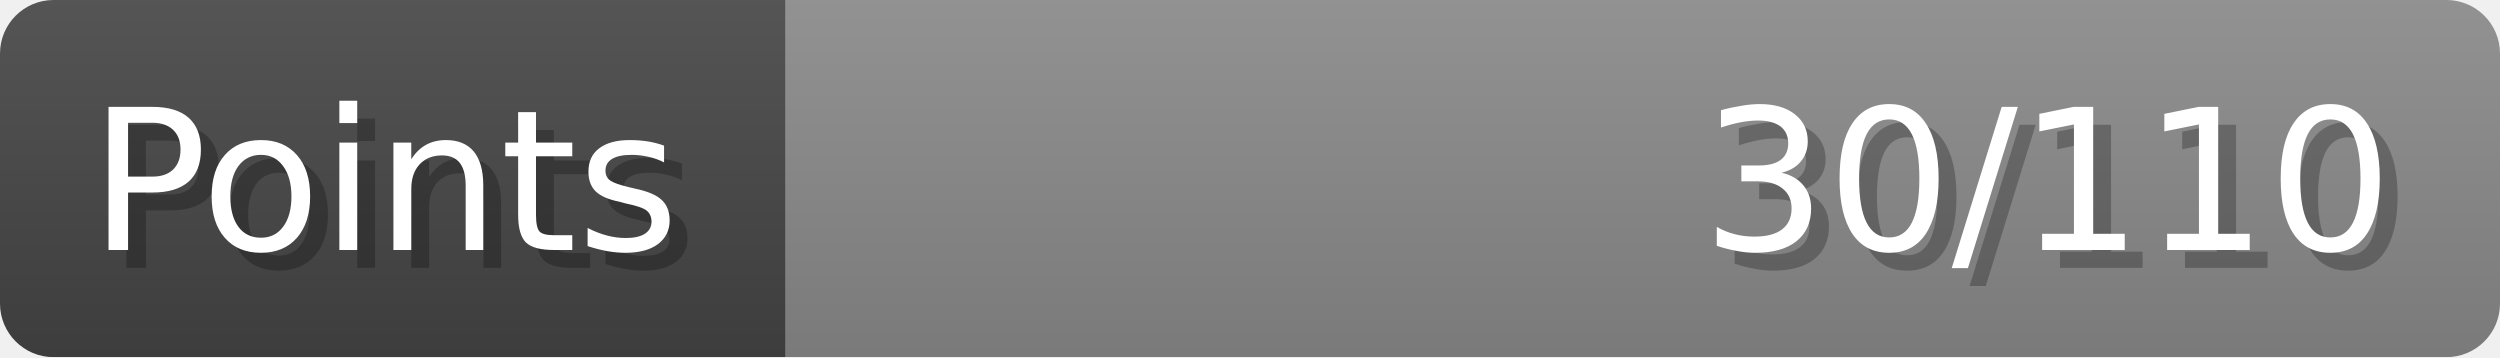
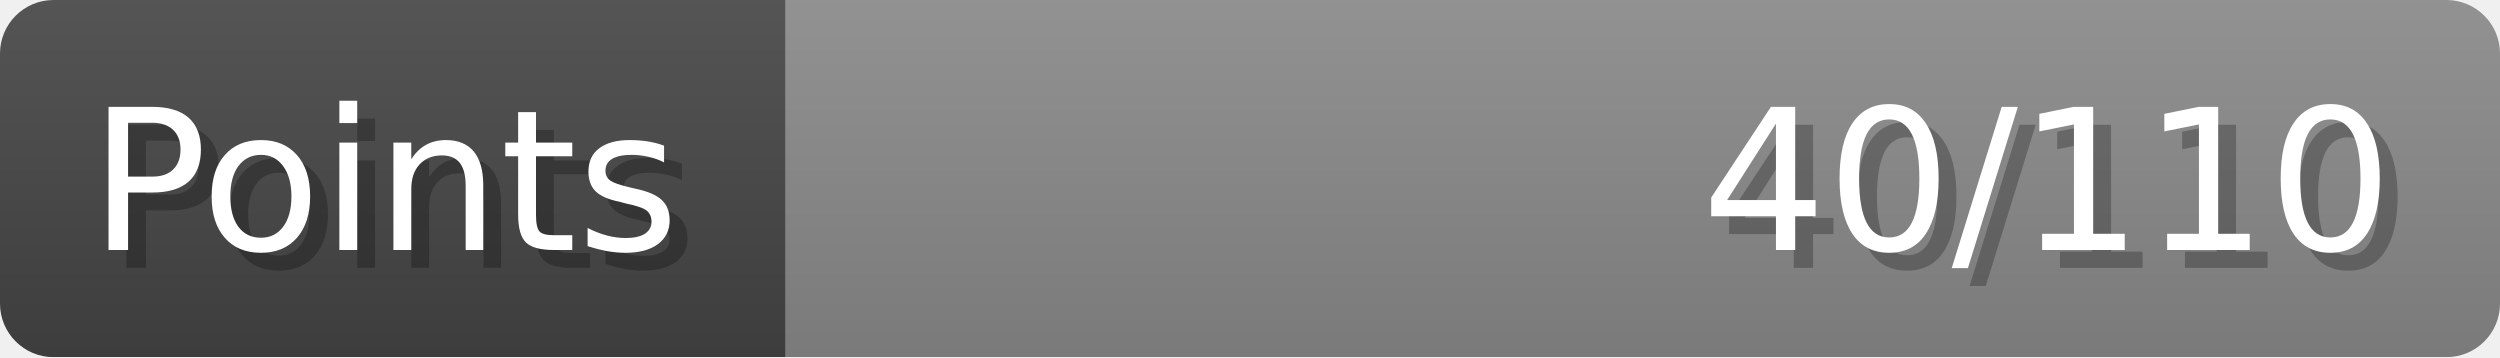
- <svg xmlns="http://www.w3.org/2000/svg" width="140px" height="20px" role="img" aria-label="Points: 30/110">
+ <svg xmlns="http://www.w3.org/2000/svg" width="140px" height="20px" role="img" aria-label="Points: 40/110">
  <linearGradient id="a" x2="0" y2="100%">
    <stop offset="0" stop-opacity=".1" stop-color="#EEE" />
    <stop offset="1" stop-opacity=".1" />
  </linearGradient>
  <mask id="m">
    <rect width="100%" height="100%" rx="3" fill="#FFF" />
  </mask>
  <g mask="url(#m)">
    <rect x="0" y="0" width="44" height="20" fill="#444" />
    <svg x="44" y="0" width="96" height="20">
      <rect width="100%" height="100%" fill="#888888" />
      <rect width="0%" height="100%" fill="#33CC11" transform="">
-         <animate attributeName="width" begin="0.5s" dur="600ms" from="0%" to="27%" repeatCount="1" fill="freeze" calcMode="spline" keyTimes="0; 1" keySplines="0.3, 0.61, 0.355, 1" />
+         <animate attributeName="width" begin="0.5s" dur="600ms" from="0%" to="36%" repeatCount="1" fill="freeze" calcMode="spline" keyTimes="0; 1" keySplines="0.3, 0.61, 0.355, 1" />
      </rect>
    </svg>
    <rect width="140" height="20" fill="url(#a)" />
  </g>
  <g aria-hidden="true" font-size="11" font-family="Verdana, DejaVu Sans, sans-serif" fill="#FFFFFF">
    <text x="6" y="15" fill="#000" opacity="0.25">Points</text>
    <text x="5" y="14">Points</text>
-     <text x="135" y="15" fill="#000" opacity="0.25" text-anchor="end">30/110</text>
-     <text x="134" y="14" text-anchor="end">30/110</text>
+     <text x="135" y="15" fill="#000" opacity="0.25" text-anchor="end">40/110</text>
+     <text x="134" y="14" text-anchor="end">40/110</text>
  </g>
</svg>
